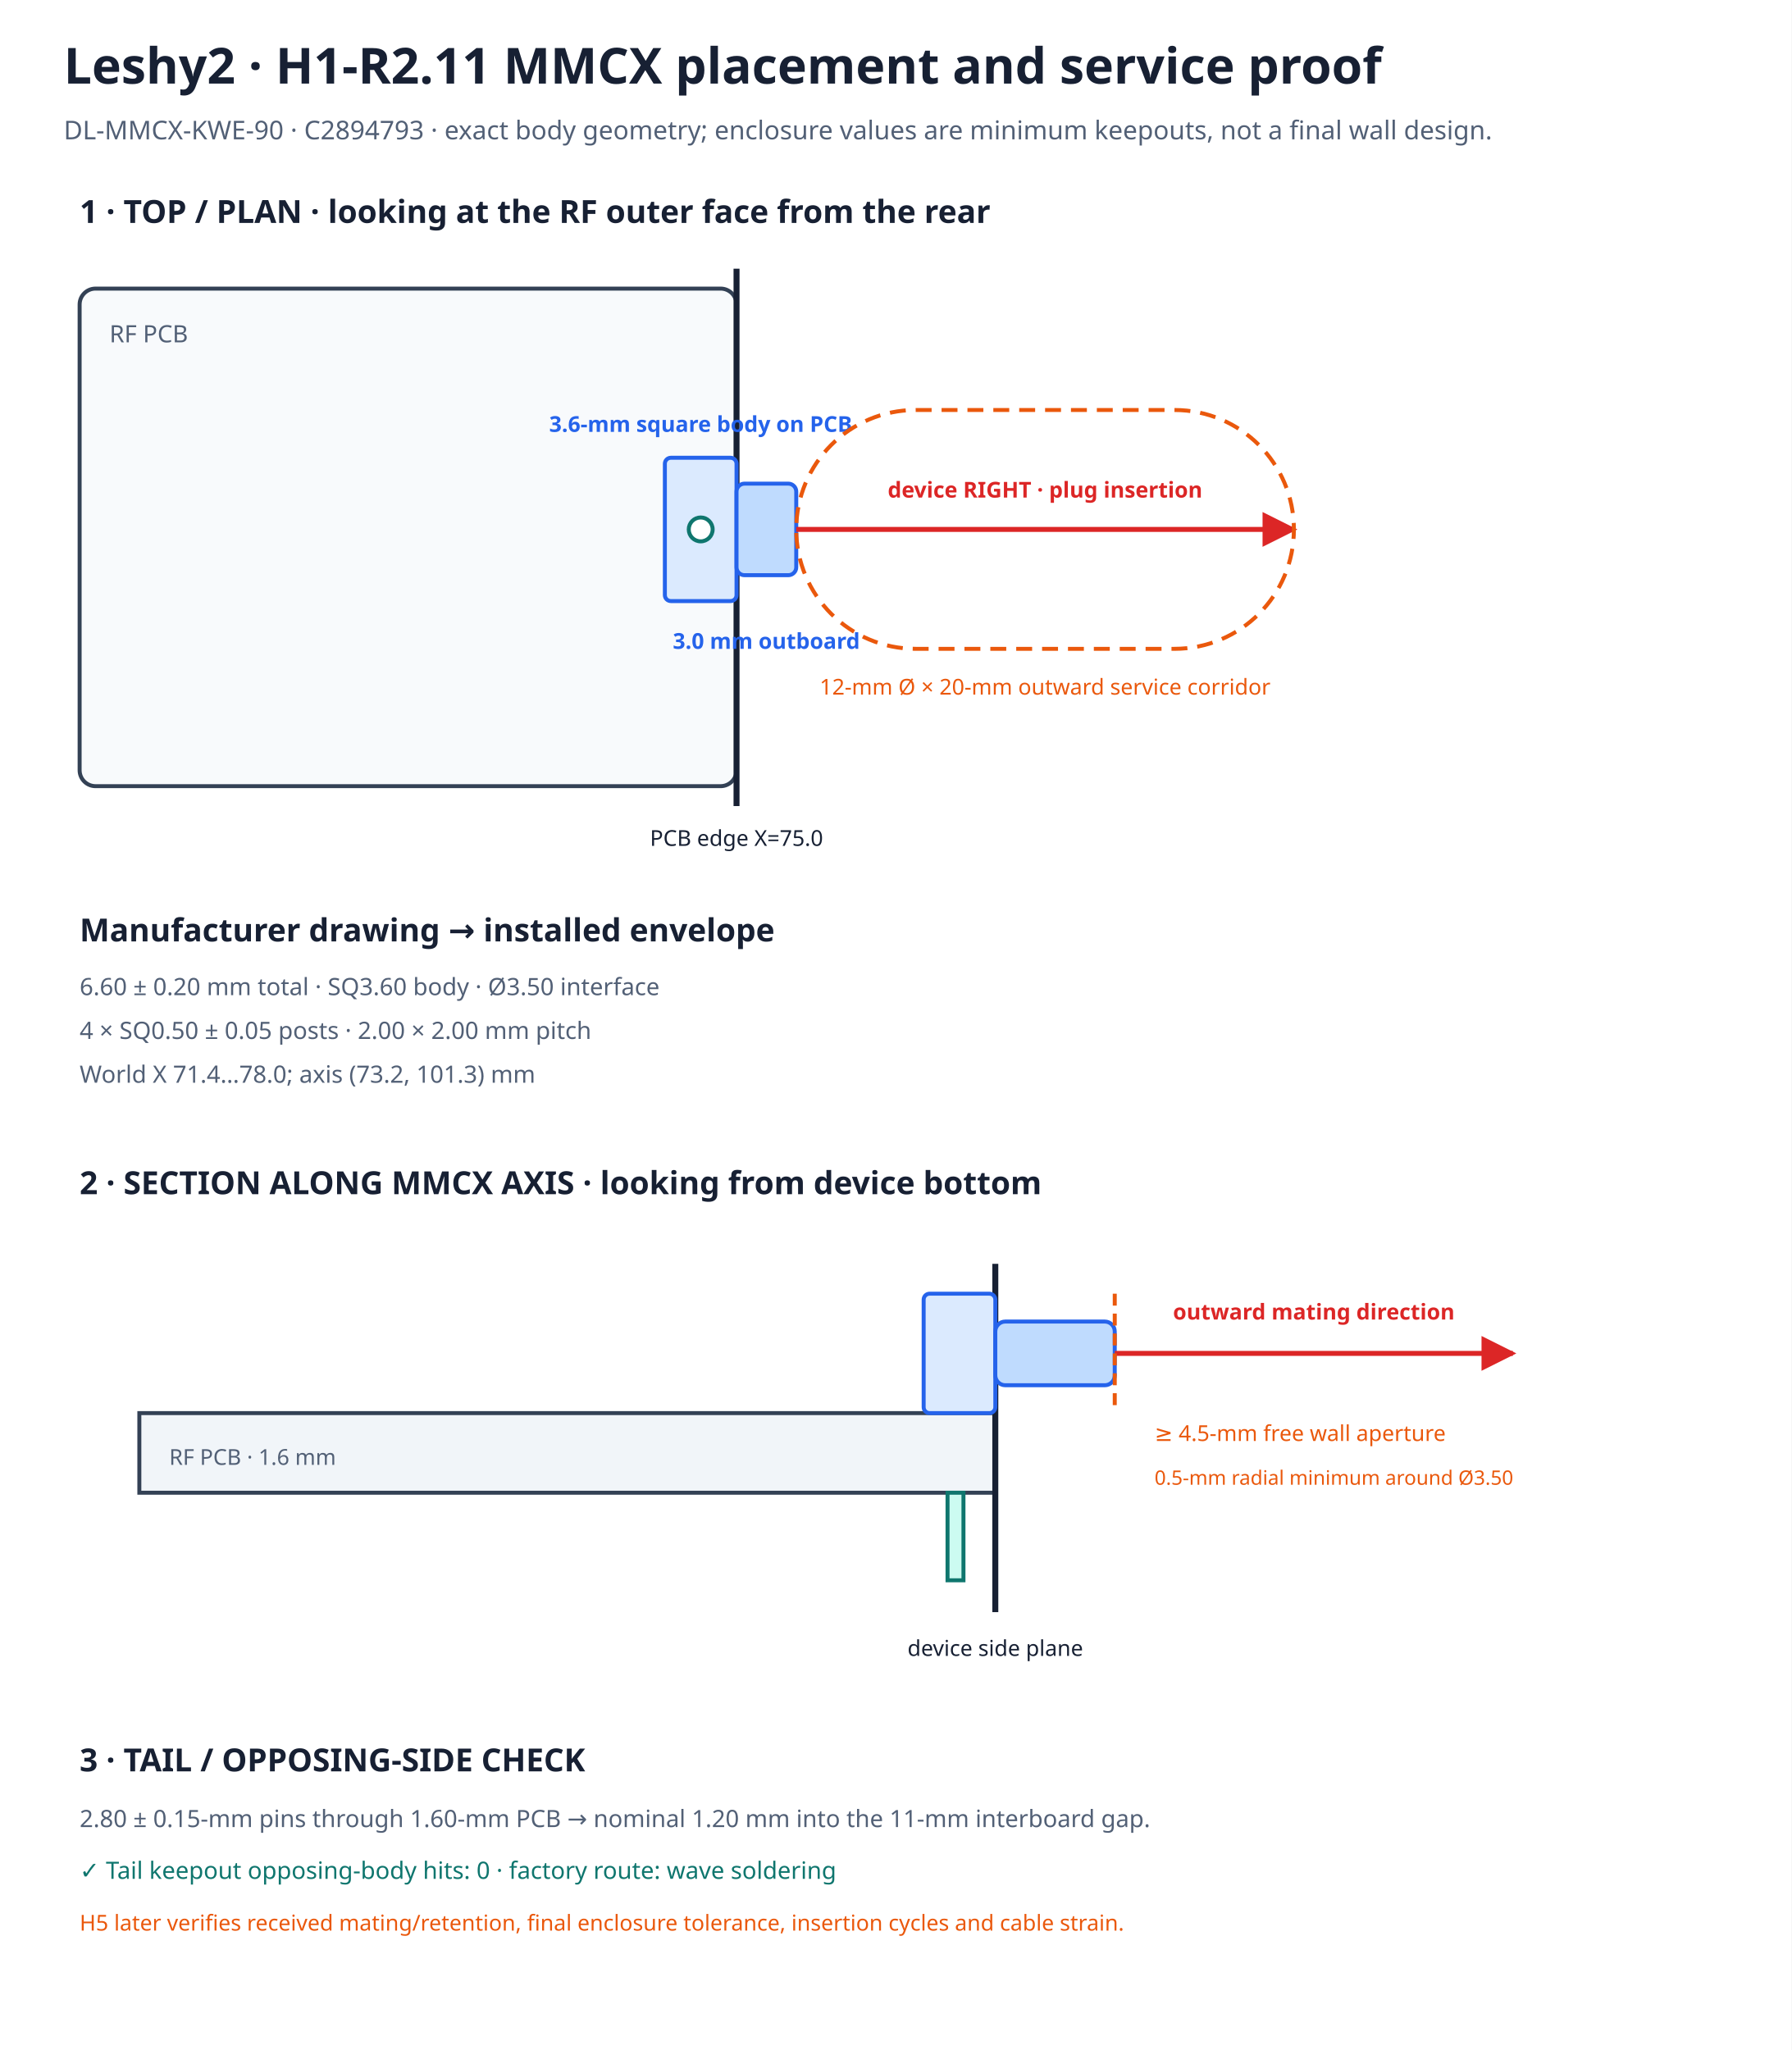
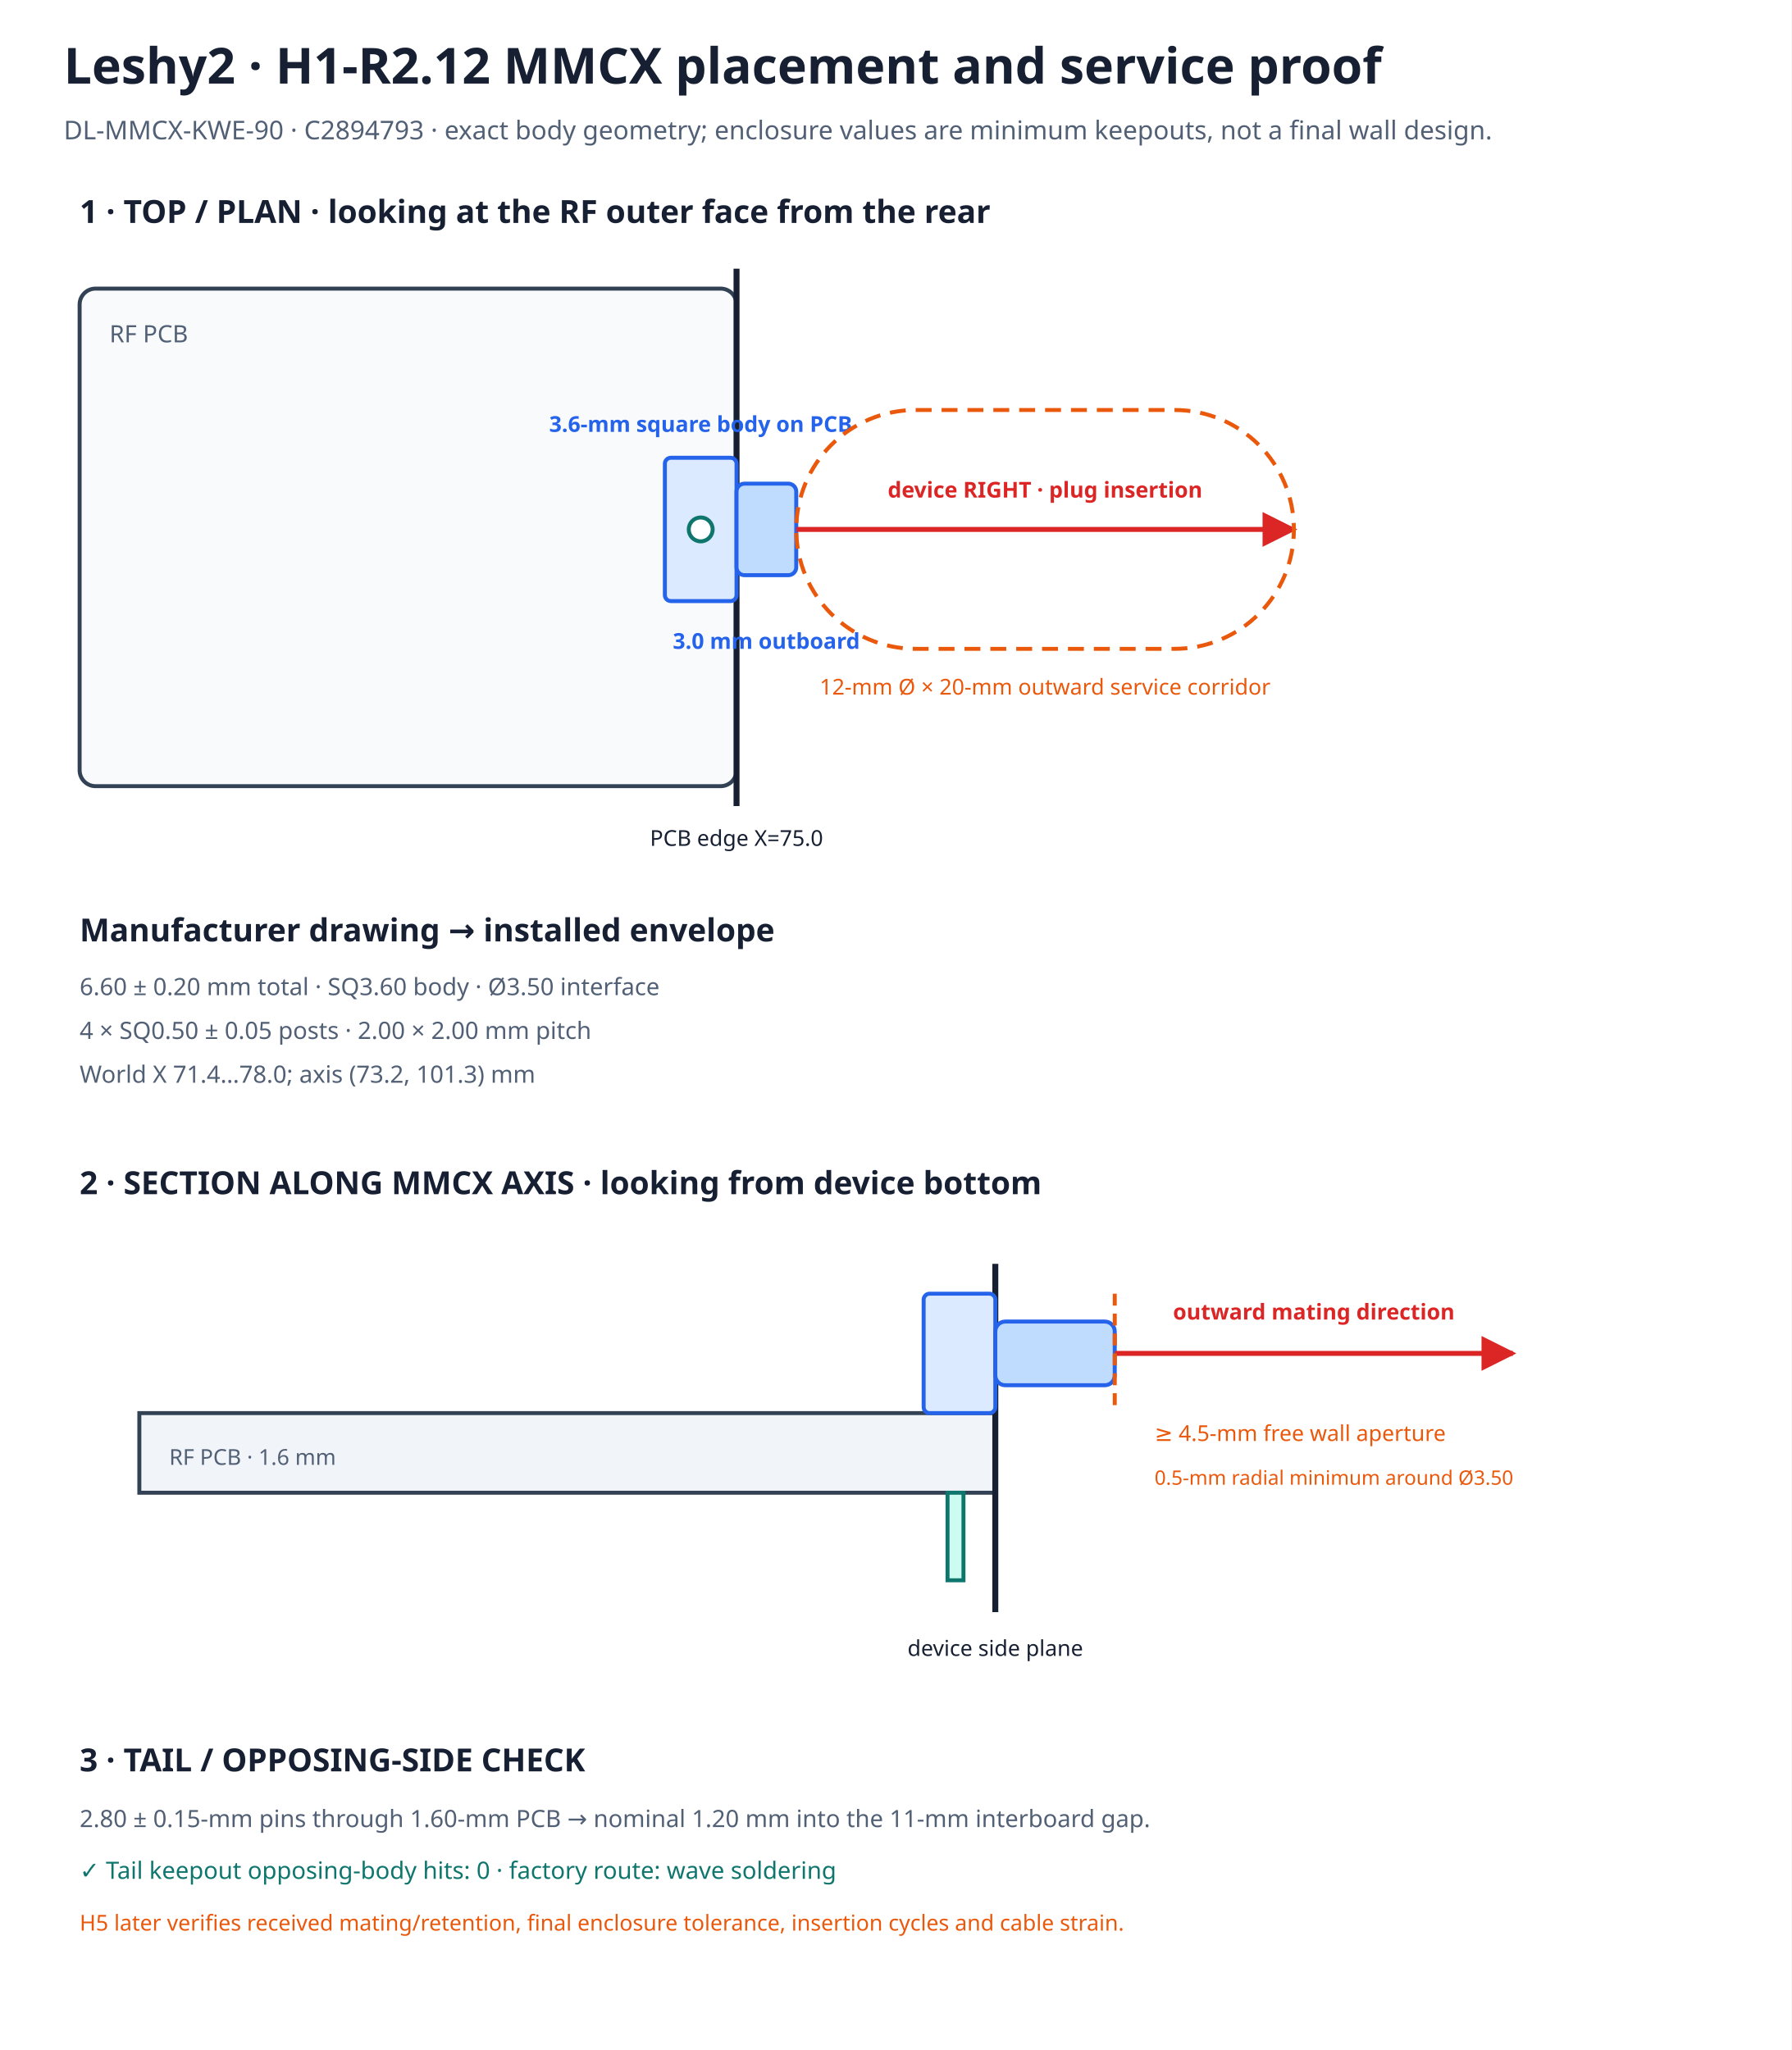
<svg xmlns="http://www.w3.org/2000/svg" width="900" height="1030" viewBox="0 0 900 1030">
  <rect width="900" height="1030" fill="#ffffff" />
  <defs>
    <marker id="redArrow" viewBox="0 0 10 10" refX="9" refY="5" markerWidth="7" markerHeight="7" orient="auto-start-reverse">
      <path d="M 0 0 L 10 5 L 0 10 z" fill="#dc2626" />
    </marker>
  </defs>
-   <text x="32" y="42" font-family="sans-serif" font-size="25" font-weight="700" fill="#172033">Leshy2 · H1-R2.11 MMCX placement and service proof</text>
+   <text x="32" y="42" font-family="sans-serif" font-size="25" font-weight="700" fill="#172033">Leshy2 · H1-R2.12 MMCX placement and service proof</text>
  <text x="32" y="70" font-family="sans-serif" font-size="13" fill="#526076">DL-MMCX-KWE-90 · C2894793 · exact body geometry; enclosure values are minimum keepouts, not a final wall design.</text>
  <text x="40" y="112" font-family="sans-serif" font-size="16" font-weight="700" fill="#172033">1 · TOP / PLAN · looking at the RF outer face from the rear</text>
  <rect x="40" y="145" width="330" height="250" rx="8" fill="#f8fafc" stroke="#334155" stroke-width="2" />
  <text x="55" y="172" font-family="sans-serif" font-size="12" fill="#526076">RF PCB</text>
  <line x1="370" y1="135" x2="370" y2="405" stroke="#172033" stroke-width="3" />
  <text x="370" y="425" text-anchor="middle" font-family="sans-serif" font-size="11" fill="#172033">PCB edge X=75.0</text>
  <rect x="334" y="230" width="36" height="72" rx="3" fill="#dbeafe" stroke="#2563eb" stroke-width="2" />
  <rect x="370" y="243" width="30" height="46" rx="4" fill="#bfdbfe" stroke="#2563eb" stroke-width="2" />
  <circle cx="352" cy="266" r="6" fill="#ffffff" stroke="#0f766e" stroke-width="2" />
  <text x="352" y="217" text-anchor="middle" font-family="sans-serif" font-size="11" font-weight="700" fill="#2563eb">3.6-mm square body on PCB</text>
  <text x="385" y="326" text-anchor="middle" font-family="sans-serif" font-size="11" font-weight="700" fill="#2563eb">3.0 mm outboard</text>
  <line x1="400" y1="266" x2="650" y2="266" stroke="#dc2626" stroke-width="2.5" marker-end="url(#redArrow)" />
  <text x="525" y="250" text-anchor="middle" font-family="sans-serif" font-size="11" font-weight="700" fill="#dc2626">device RIGHT · plug insertion</text>
  <rect x="400" y="206" width="250" height="120" rx="60" fill="none" stroke="#ea580c" stroke-width="2" stroke-dasharray="8 5" />
  <text x="525" y="349" text-anchor="middle" font-family="sans-serif" font-size="11" fill="#ea580c">12-mm Ø × 20-mm outward service corridor</text>
  <text x="40" y="473" font-family="sans-serif" font-size="16" font-weight="700" fill="#172033">Manufacturer drawing → installed envelope</text>
  <text x="40" y="500" font-family="sans-serif" font-size="12" fill="#526076">6.60 ± 0.20 mm total · SQ3.60 body · Ø3.50 interface</text>
  <text x="40" y="522" font-family="sans-serif" font-size="12" fill="#526076">4 × SQ0.50 ± 0.05 posts · 2.00 × 2.00 mm pitch</text>
  <text x="40" y="544" font-family="sans-serif" font-size="12" fill="#526076">World X 71.4…78.0; axis (73.2, 101.3) mm</text>
  <text x="40" y="600" font-family="sans-serif" font-size="16" font-weight="700" fill="#172033">2 · SECTION ALONG MMCX AXIS · looking from device bottom</text>
  <rect x="70" y="710" width="430" height="40" fill="#f1f5f9" stroke="#334155" stroke-width="2" />
  <text x="85" y="736" font-family="sans-serif" font-size="11" fill="#526076">RF PCB · 1.6 mm</text>
  <line x1="500" y1="635" x2="500" y2="810" stroke="#172033" stroke-width="3" />
  <text x="500" y="832" text-anchor="middle" font-family="sans-serif" font-size="11" fill="#172033">device side plane</text>
  <rect x="464" y="650" width="36" height="60" rx="3" fill="#dbeafe" stroke="#2563eb" stroke-width="2" />
  <rect x="500" y="664" width="60" height="32" rx="5" fill="#bfdbfe" stroke="#2563eb" stroke-width="2" />
  <rect x="476" y="750" width="8" height="44" fill="#ccfbf1" stroke="#0f766e" stroke-width="2" />
  <line x1="560" y1="680" x2="760" y2="680" stroke="#dc2626" stroke-width="2.5" marker-end="url(#redArrow)" />
  <text x="660" y="663" text-anchor="middle" font-family="sans-serif" font-size="11" font-weight="700" fill="#dc2626">outward mating direction</text>
  <line x1="560" y1="650" x2="560" y2="710" stroke="#ea580c" stroke-width="2" stroke-dasharray="6 4" />
  <text x="580" y="724" font-family="sans-serif" font-size="11" fill="#ea580c">≥ 4.5-mm free wall aperture</text>
  <text x="580" y="746" font-family="sans-serif" font-size="10" fill="#ea580c">0.5-mm radial minimum around Ø3.50</text>
  <text x="40" y="890" font-family="sans-serif" font-size="16" font-weight="700" fill="#172033">3 · TAIL / OPPOSING-SIDE CHECK</text>
  <text x="40" y="918" font-family="sans-serif" font-size="12" fill="#526076">2.80 ± 0.15-mm pins through 1.60-mm PCB → nominal 1.20 mm into the 11-mm interboard gap.</text>
  <text x="40" y="944" font-family="sans-serif" font-size="12" fill="#0f766e">✓ Tail keepout opposing-body hits: 0 · factory route: wave soldering</text>
  <text x="40" y="970" font-family="sans-serif" font-size="11" fill="#ea580c">H5 later verifies received mating/retention, final enclosure tolerance, insertion cycles and cable strain.</text>
</svg>
